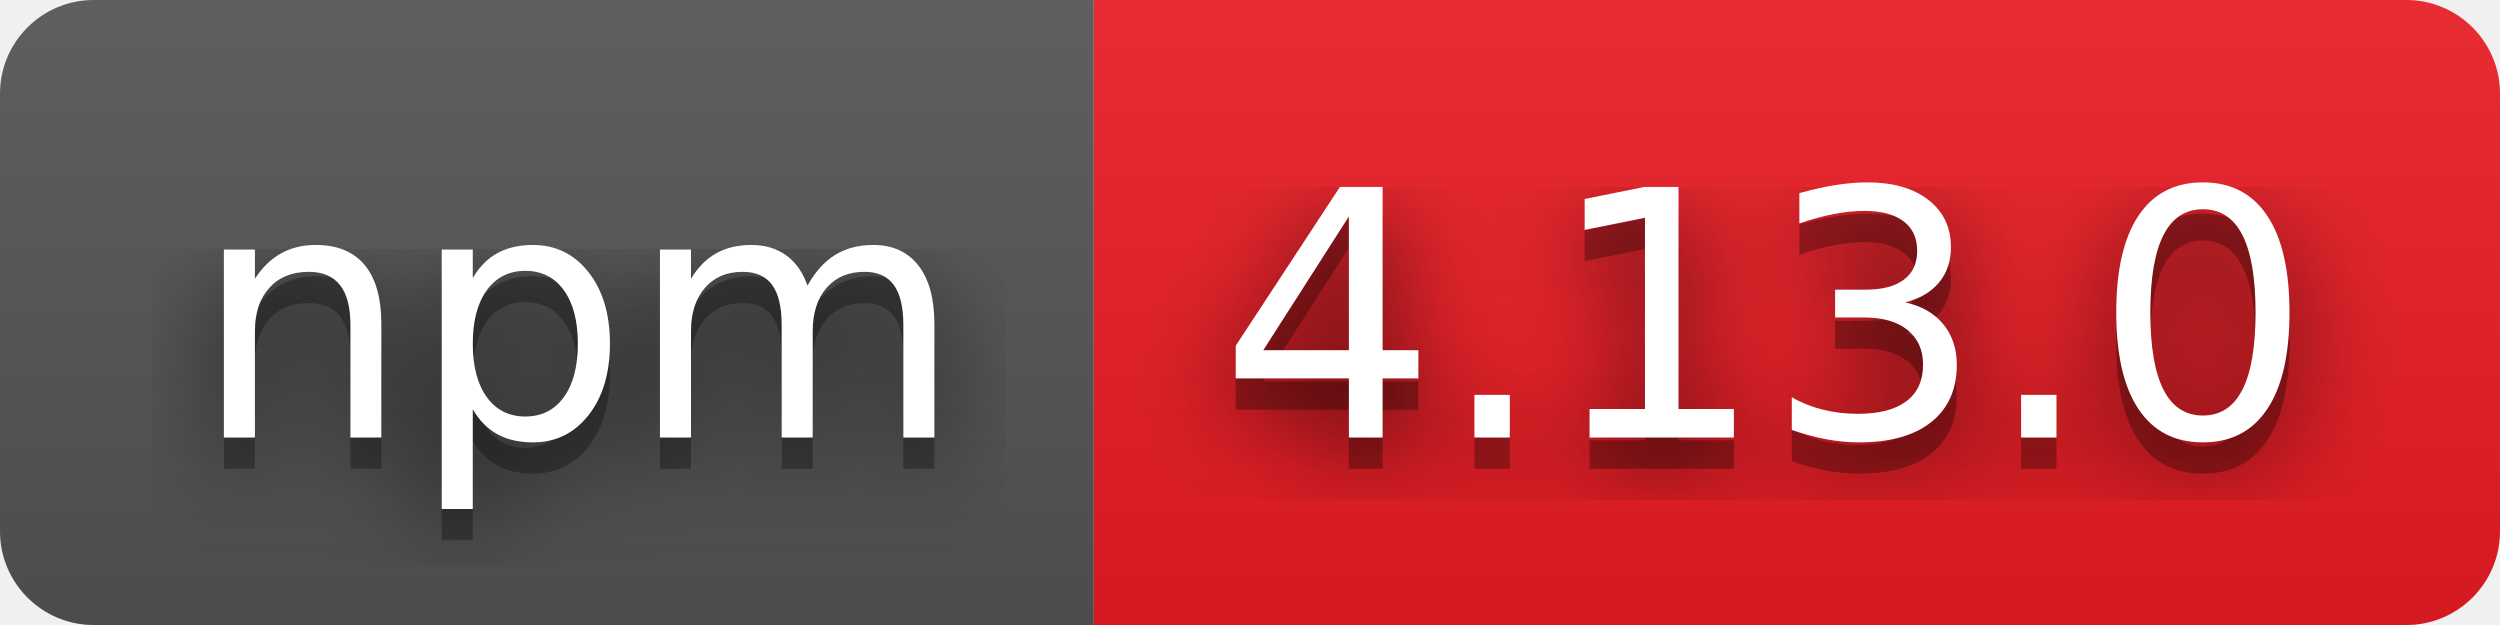
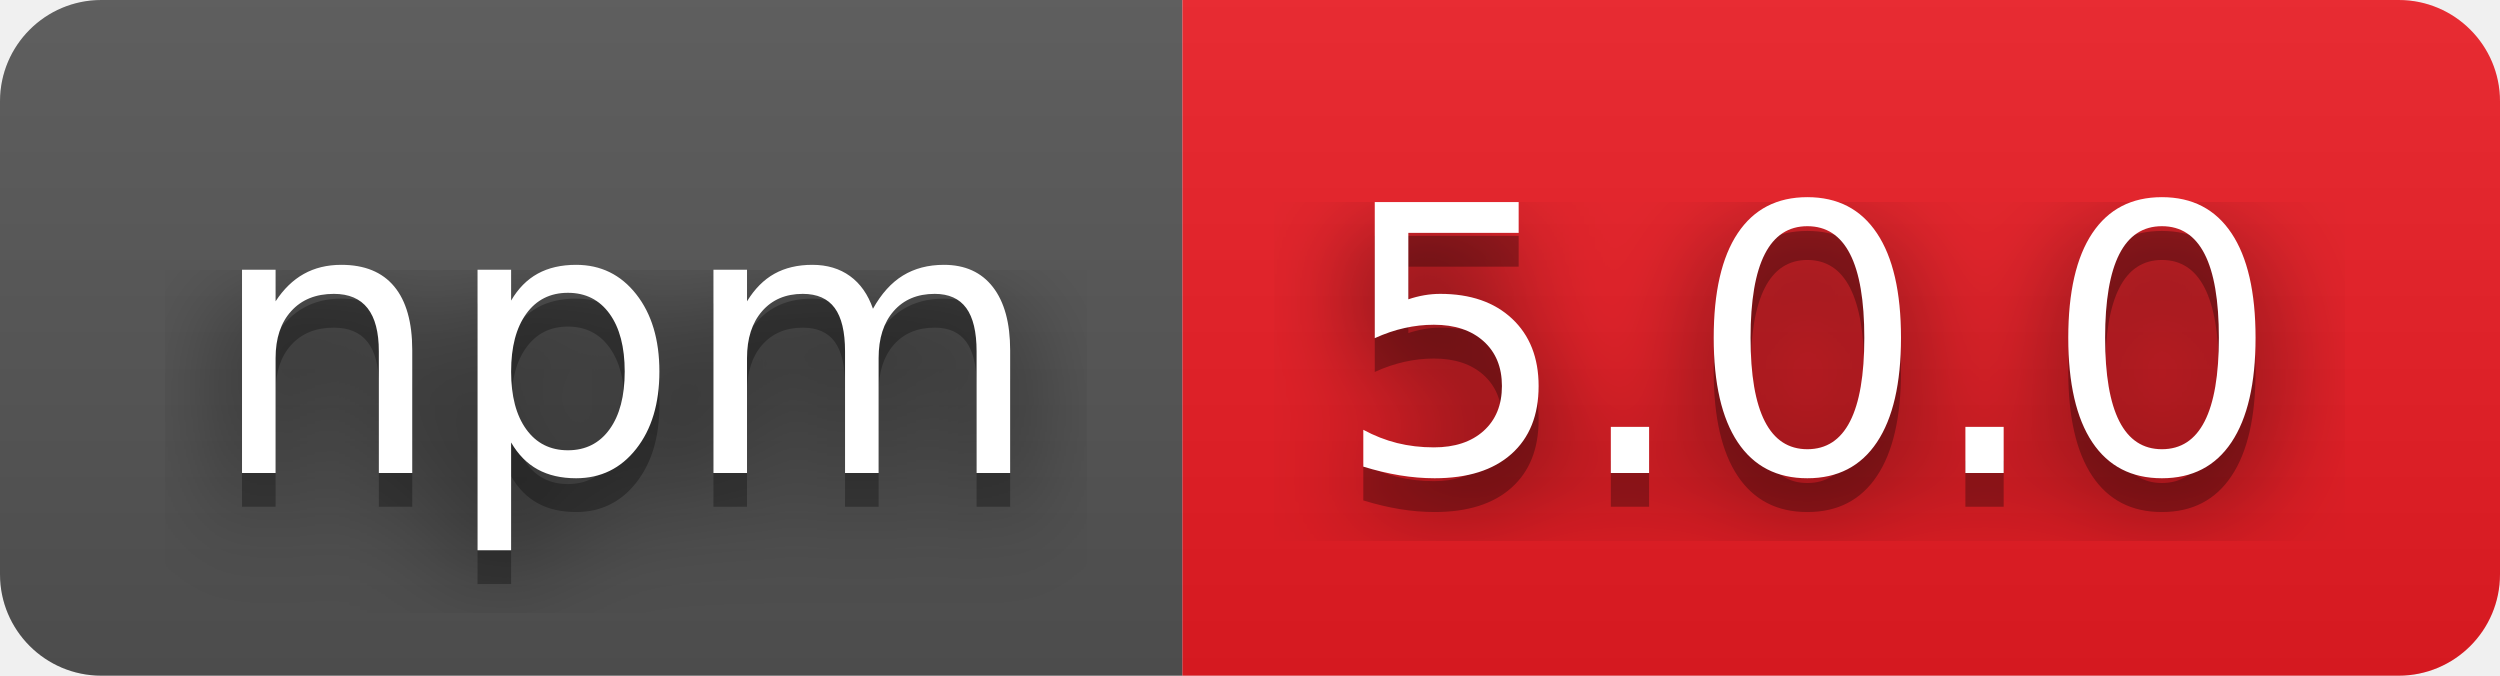
- <svg xmlns="http://www.w3.org/2000/svg" width="80" height="20" role="img" aria-label="npm: 4.13.0">
+ <svg xmlns="http://www.w3.org/2000/svg" width="74" height="20" role="img" aria-label="npm: 5.0.0">
  <filter id="blur">
    <feGaussianBlur stdDeviation="16" />
  </filter>
  <linearGradient id="s" x2="0" y2="100%">
    <stop offset="0" stop-color="#bbb" stop-opacity=".1" />
    <stop offset="1" stop-opacity=".1" />
  </linearGradient>
  <clipPath id="r">
-     <rect width="80" height="20" rx="3" />
+     <rect width="74" height="20" rx="3" />
  </clipPath>
  <g clip-path="url(#r)">
    <rect width="35" height="20" fill="#555" />
-     <rect x="35" width="45" height="20" fill="#ed1c24" />
-     <rect width="80" height="20" fill="url(#s)" />
+     <rect x="35" width="39" height="20" fill="#ed1c24" />
+     <rect width="74" height="20" fill="url(#s)" />
  </g>
  <g fill="#fff" text-anchor="middle" font-family="Verdana,Geneva,DejaVu Sans,sans-serif" text-rendering="geometricPrecision" font-size="110">
    <g transform="scale(.1)">
      <g aria-hidden="true" fill="#010101">
        <text x="185" y="150" fill-opacity=".8" filter="url(#blur)" textLength="250">npm</text>
        <text x="185" y="150" fill-opacity=".3" textLength="250">npm</text>
      </g>
      <text x="185" y="140" textLength="250">npm</text>
    </g>
    <g transform="scale(.1)">
      <g aria-hidden="true" fill="#010101">
-         <text x="565" y="150" fill-opacity=".8" filter="url(#blur)" textLength="350">4.13.0</text>
-         <text x="565" y="150" fill-opacity=".3" textLength="350">4.13.0</text>
+         <text x="535" y="150" fill-opacity=".8" filter="url(#blur)" textLength="290">5.0.0</text>
+         <text x="535" y="150" fill-opacity=".3" textLength="290">5.0.0</text>
      </g>
-       <text x="565" y="140" textLength="350">4.13.0</text>
+       <text x="535" y="140" textLength="290">5.0.0</text>
    </g>
  </g>
</svg>
